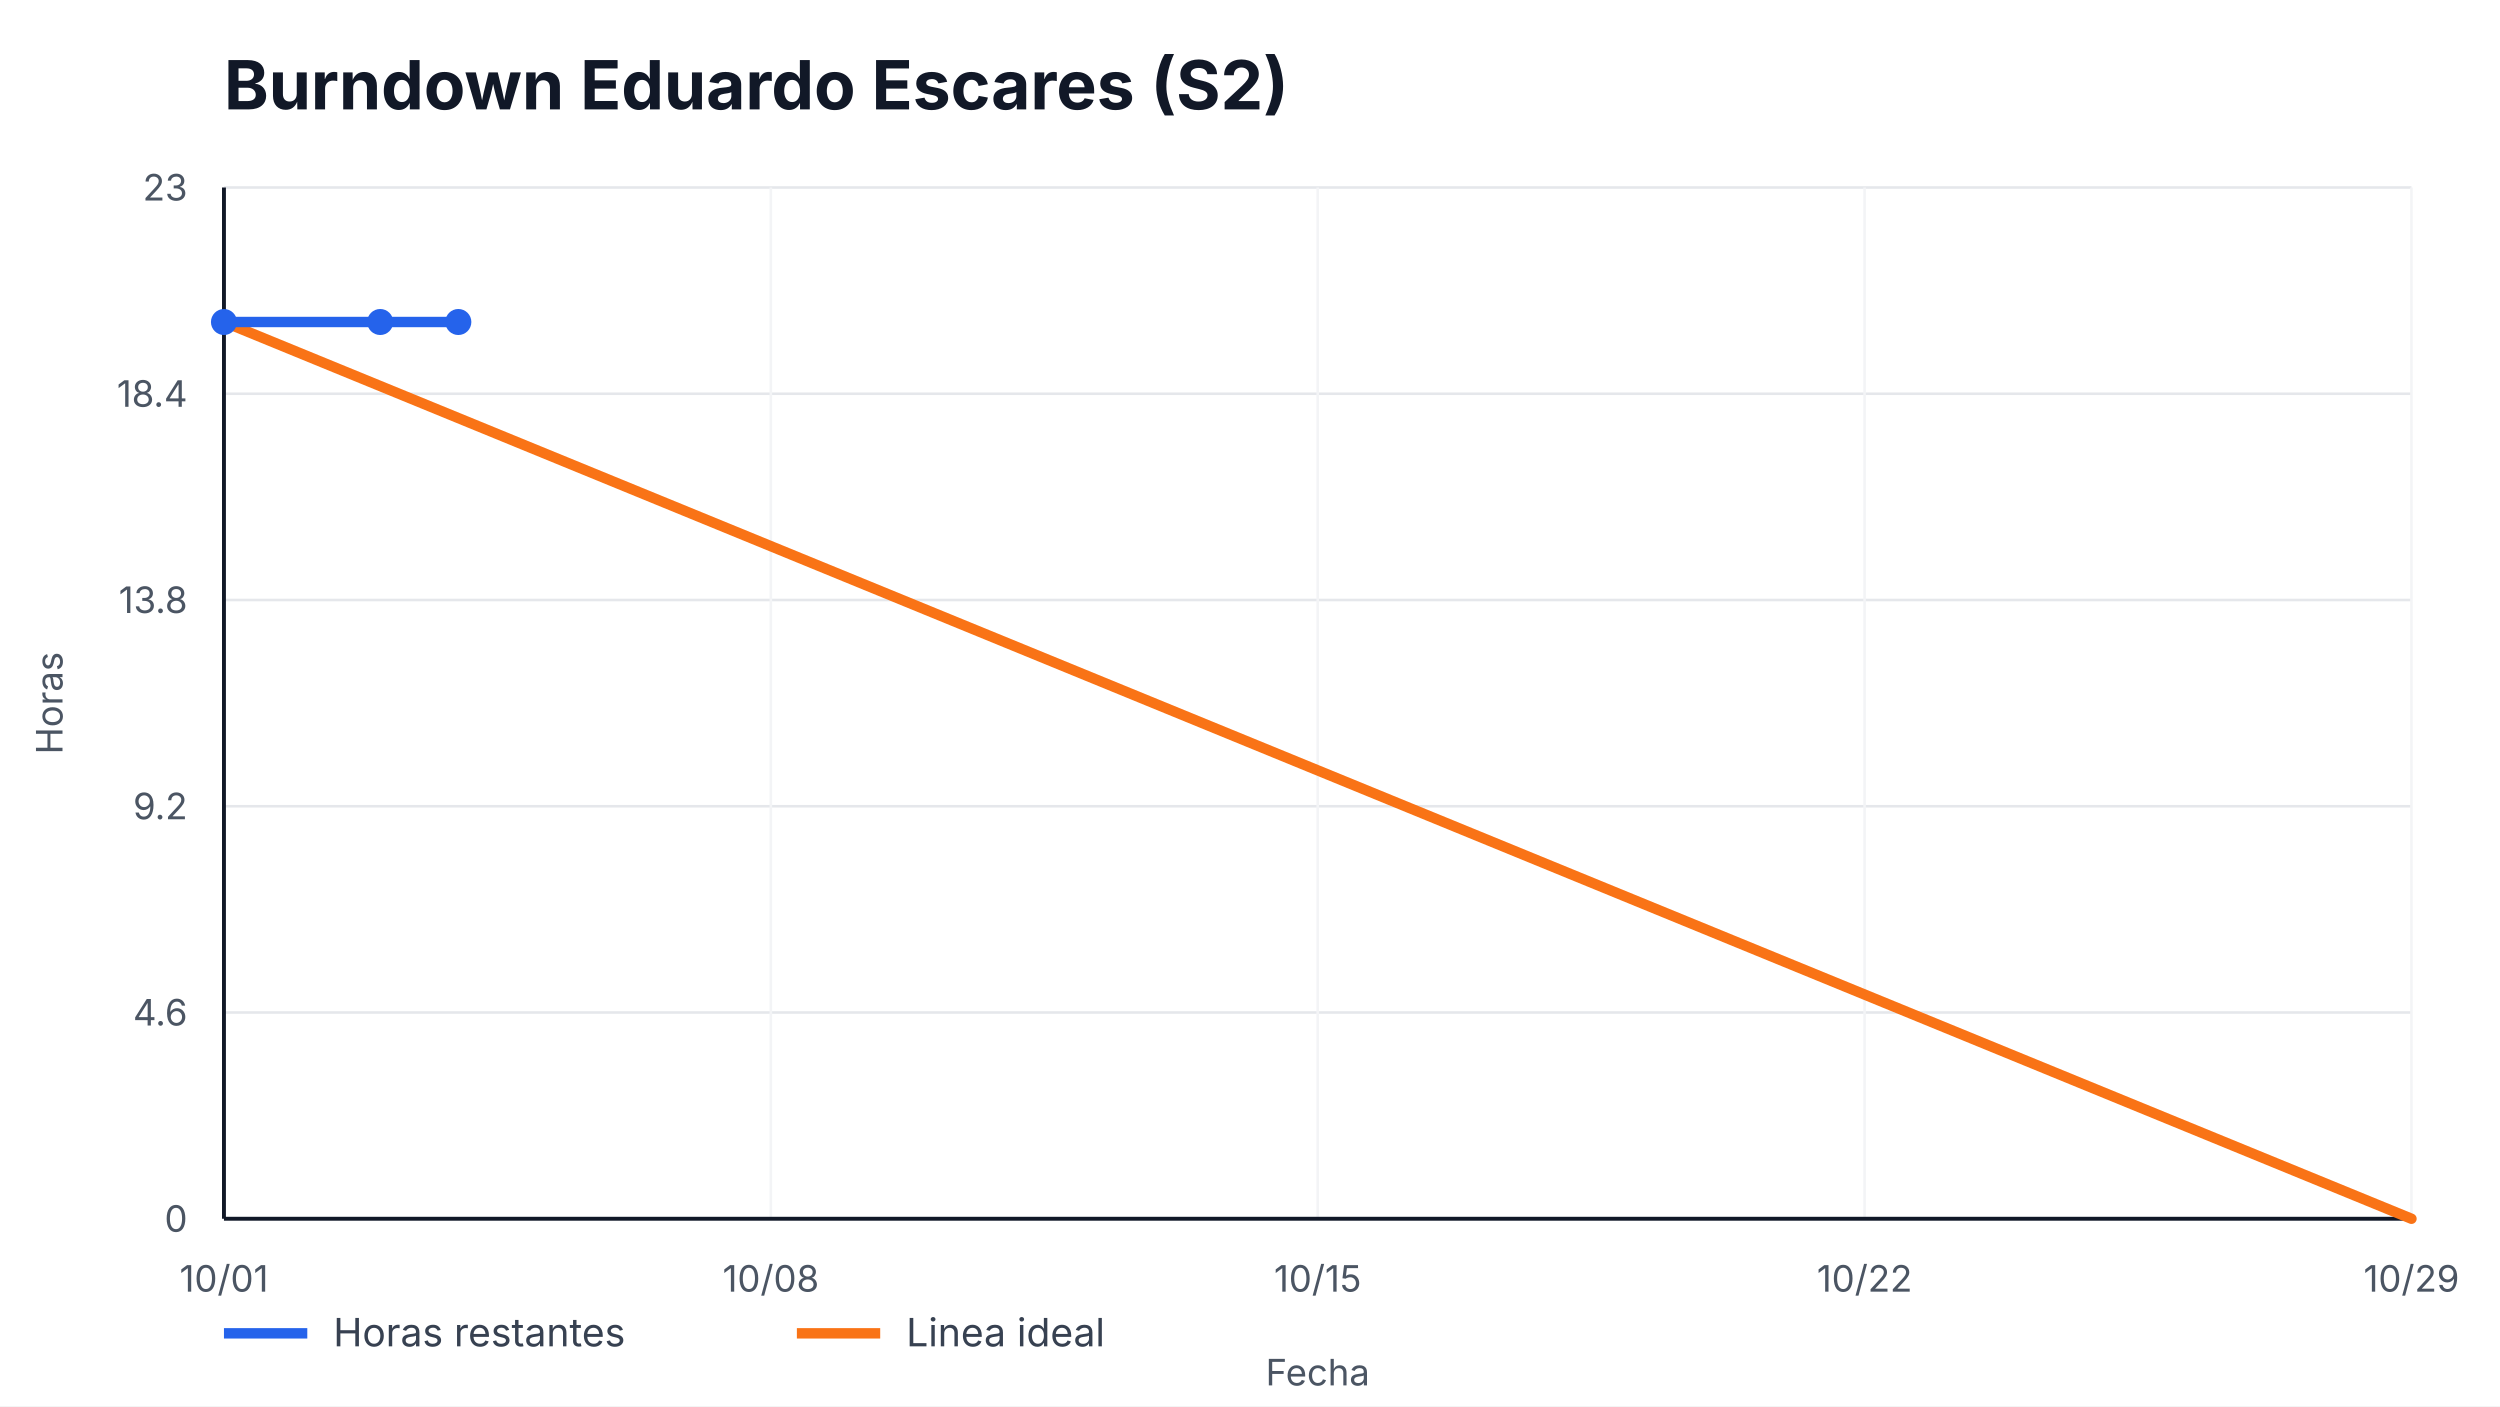
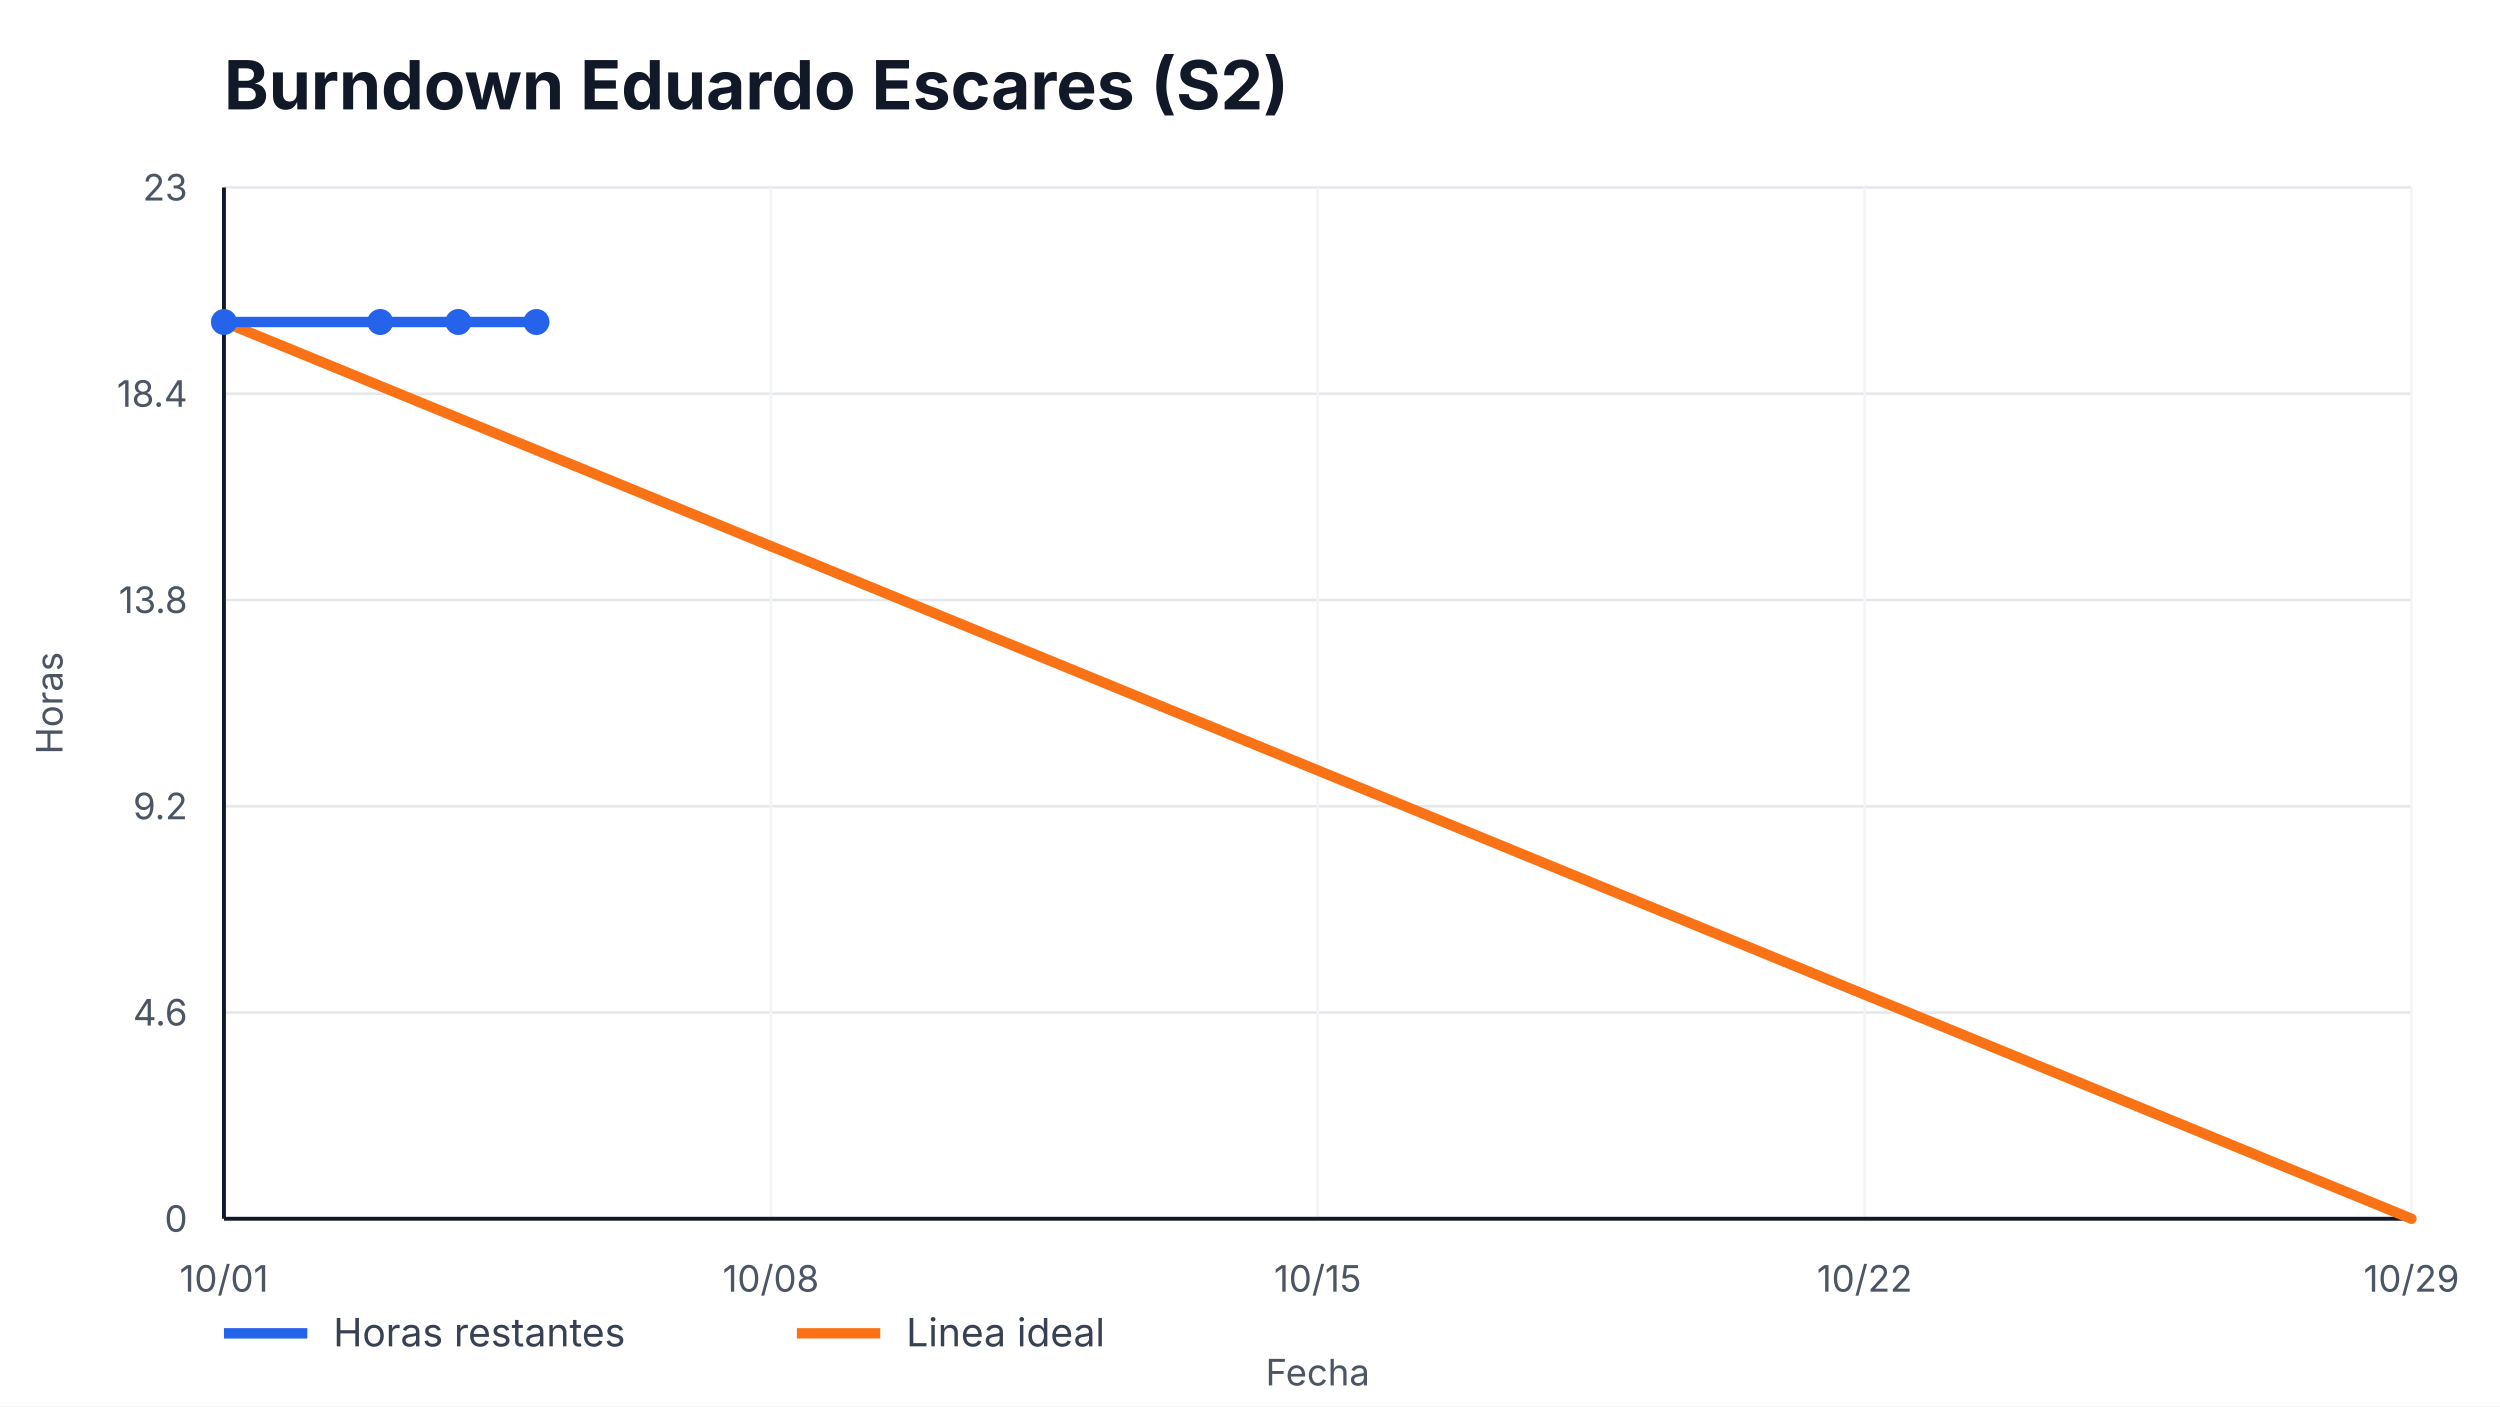
<svg xmlns="http://www.w3.org/2000/svg" width="960" height="540" viewBox="0 0 960 540" role="img" aria-label="Burndown Eduardo Escares (S2)">
  <style>
    text { font-family: -apple-system, BlinkMacSystemFont, "Segoe UI", sans-serif; fill: #111827; }
    .title { font-size: 26px; font-weight: 700; }
    .axis { font-size: 14px; fill: #4b5563; }
    .legend { font-size: 15px; fill: #374151; }
    .overrun { font-size: 14px; font-weight: 700; fill: #b91c1c; }
  </style>
  <rect width="100%" height="100%" fill="#ffffff" />
  <text x="86" y="42" class="title">Burndown Eduardo Escares (S2)</text>
  <g>
    <line x1="86" y1="468.00" x2="926" y2="468.00" stroke="#e5e7eb" />
    <line x1="86" y1="388.80" x2="926" y2="388.80" stroke="#e5e7eb" />
    <line x1="86" y1="309.60" x2="926" y2="309.60" stroke="#e5e7eb" />
    <line x1="86" y1="230.40" x2="926" y2="230.40" stroke="#e5e7eb" />
    <line x1="86" y1="151.20" x2="926" y2="151.20" stroke="#e5e7eb" />
    <line x1="86" y1="72.00" x2="926" y2="72.00" stroke="#e5e7eb" />
  </g>
  <g>
    <line x1="86.00" y1="72" x2="86.00" y2="468" stroke="#f3f4f6" />
    <text x="86.00" y="496" text-anchor="middle" class="axis">10/01</text>
    <line x1="296.00" y1="72" x2="296.00" y2="468" stroke="#f3f4f6" />
    <text x="296.00" y="496" text-anchor="middle" class="axis">10/08</text>
    <line x1="506.00" y1="72" x2="506.00" y2="468" stroke="#f3f4f6" />
    <text x="506.00" y="496" text-anchor="middle" class="axis">10/15</text>
    <line x1="716.00" y1="72" x2="716.00" y2="468" stroke="#f3f4f6" />
    <text x="716.00" y="496" text-anchor="middle" class="axis">10/22</text>
    <line x1="926.00" y1="72" x2="926.00" y2="468" stroke="#f3f4f6" />
    <text x="926.00" y="496" text-anchor="middle" class="axis">10/29</text>
  </g>
  <line x1="86" y1="468" x2="926" y2="468" stroke="#111827" stroke-width="1.5" />
  <line x1="86" y1="72" x2="86" y2="468" stroke="#111827" stroke-width="1.5" />
  <g>
    <text x="72" y="473.00" text-anchor="end" class="axis">0</text>
    <text x="72" y="393.80" text-anchor="end" class="axis">4.6</text>
    <text x="72" y="314.60" text-anchor="end" class="axis">9.2</text>
    <text x="72" y="235.40" text-anchor="end" class="axis">13.8</text>
    <text x="72" y="156.20" text-anchor="end" class="axis">18.4</text>
    <text x="72" y="77.00" text-anchor="end" class="axis">23</text>
  </g>
  <polyline points="86.00,123.65 926.00,468.00" fill="none" stroke="#f97316" stroke-width="4" stroke-linecap="round" />
-   <polyline points="86.00,123.65 146.00,123.65 176.00,123.65" fill="none" stroke="#2563eb" stroke-width="4" stroke-linecap="round" stroke-linejoin="round" />
+   <polyline points="86.00,123.65 146.00,123.65 176.00,123.65 206.00,123.65" fill="none" stroke="#2563eb" stroke-width="4" stroke-linecap="round" stroke-linejoin="round" />
  <g>
    <circle cx="86.00" cy="123.65" r="5" fill="#2563eb" />
    <circle cx="146.00" cy="123.65" r="5" fill="#2563eb" />
    <circle cx="176.00" cy="123.65" r="5" fill="#2563eb" />
+     <circle cx="206.00" cy="123.65" r="5" fill="#2563eb" />
  </g>
  <line x1="86" y1="512" x2="118" y2="512" stroke="#2563eb" stroke-width="4" />
  <text x="128" y="517" class="legend">Horas restantes</text>
  <line x1="306" y1="512" x2="338" y2="512" stroke="#f97316" stroke-width="4" />
  <text x="348" y="517" class="legend">Linea ideal</text>
  <text x="506.0" y="532" text-anchor="middle" class="axis">Fecha</text>
  <text x="24" y="270.0" transform="rotate(-90 24,270.0)" text-anchor="middle" class="axis">Horas</text>
</svg>
